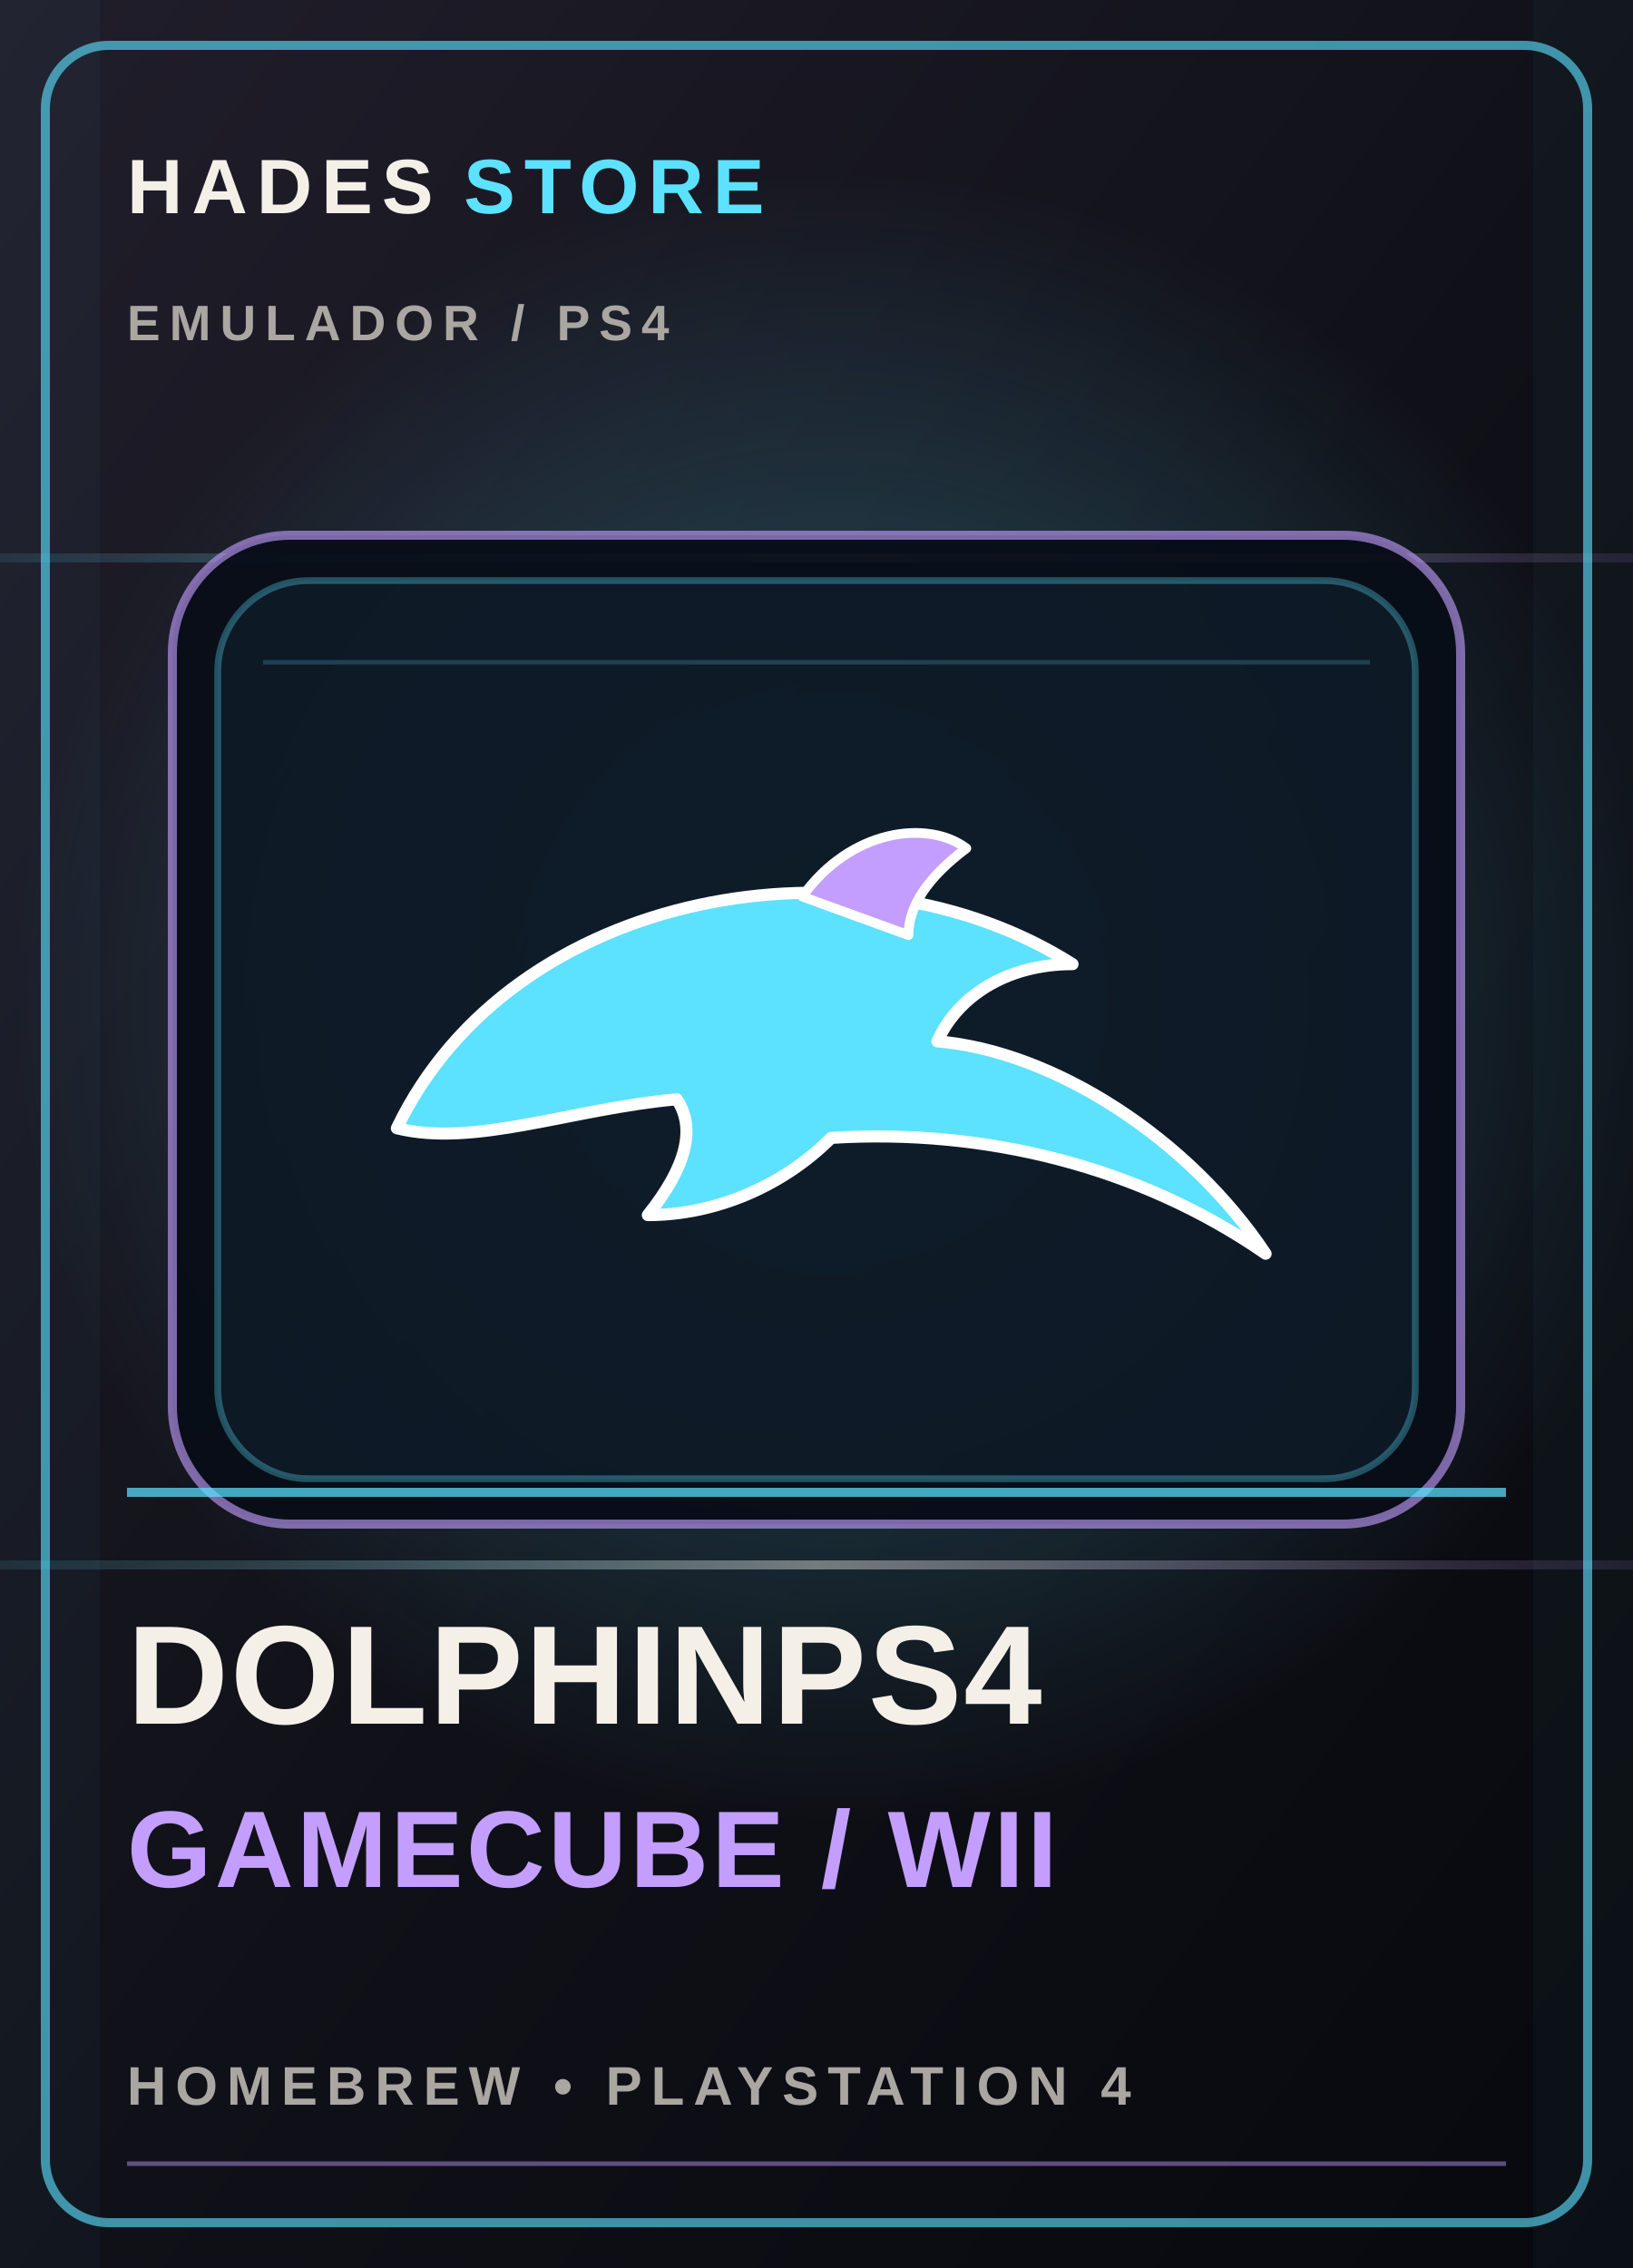
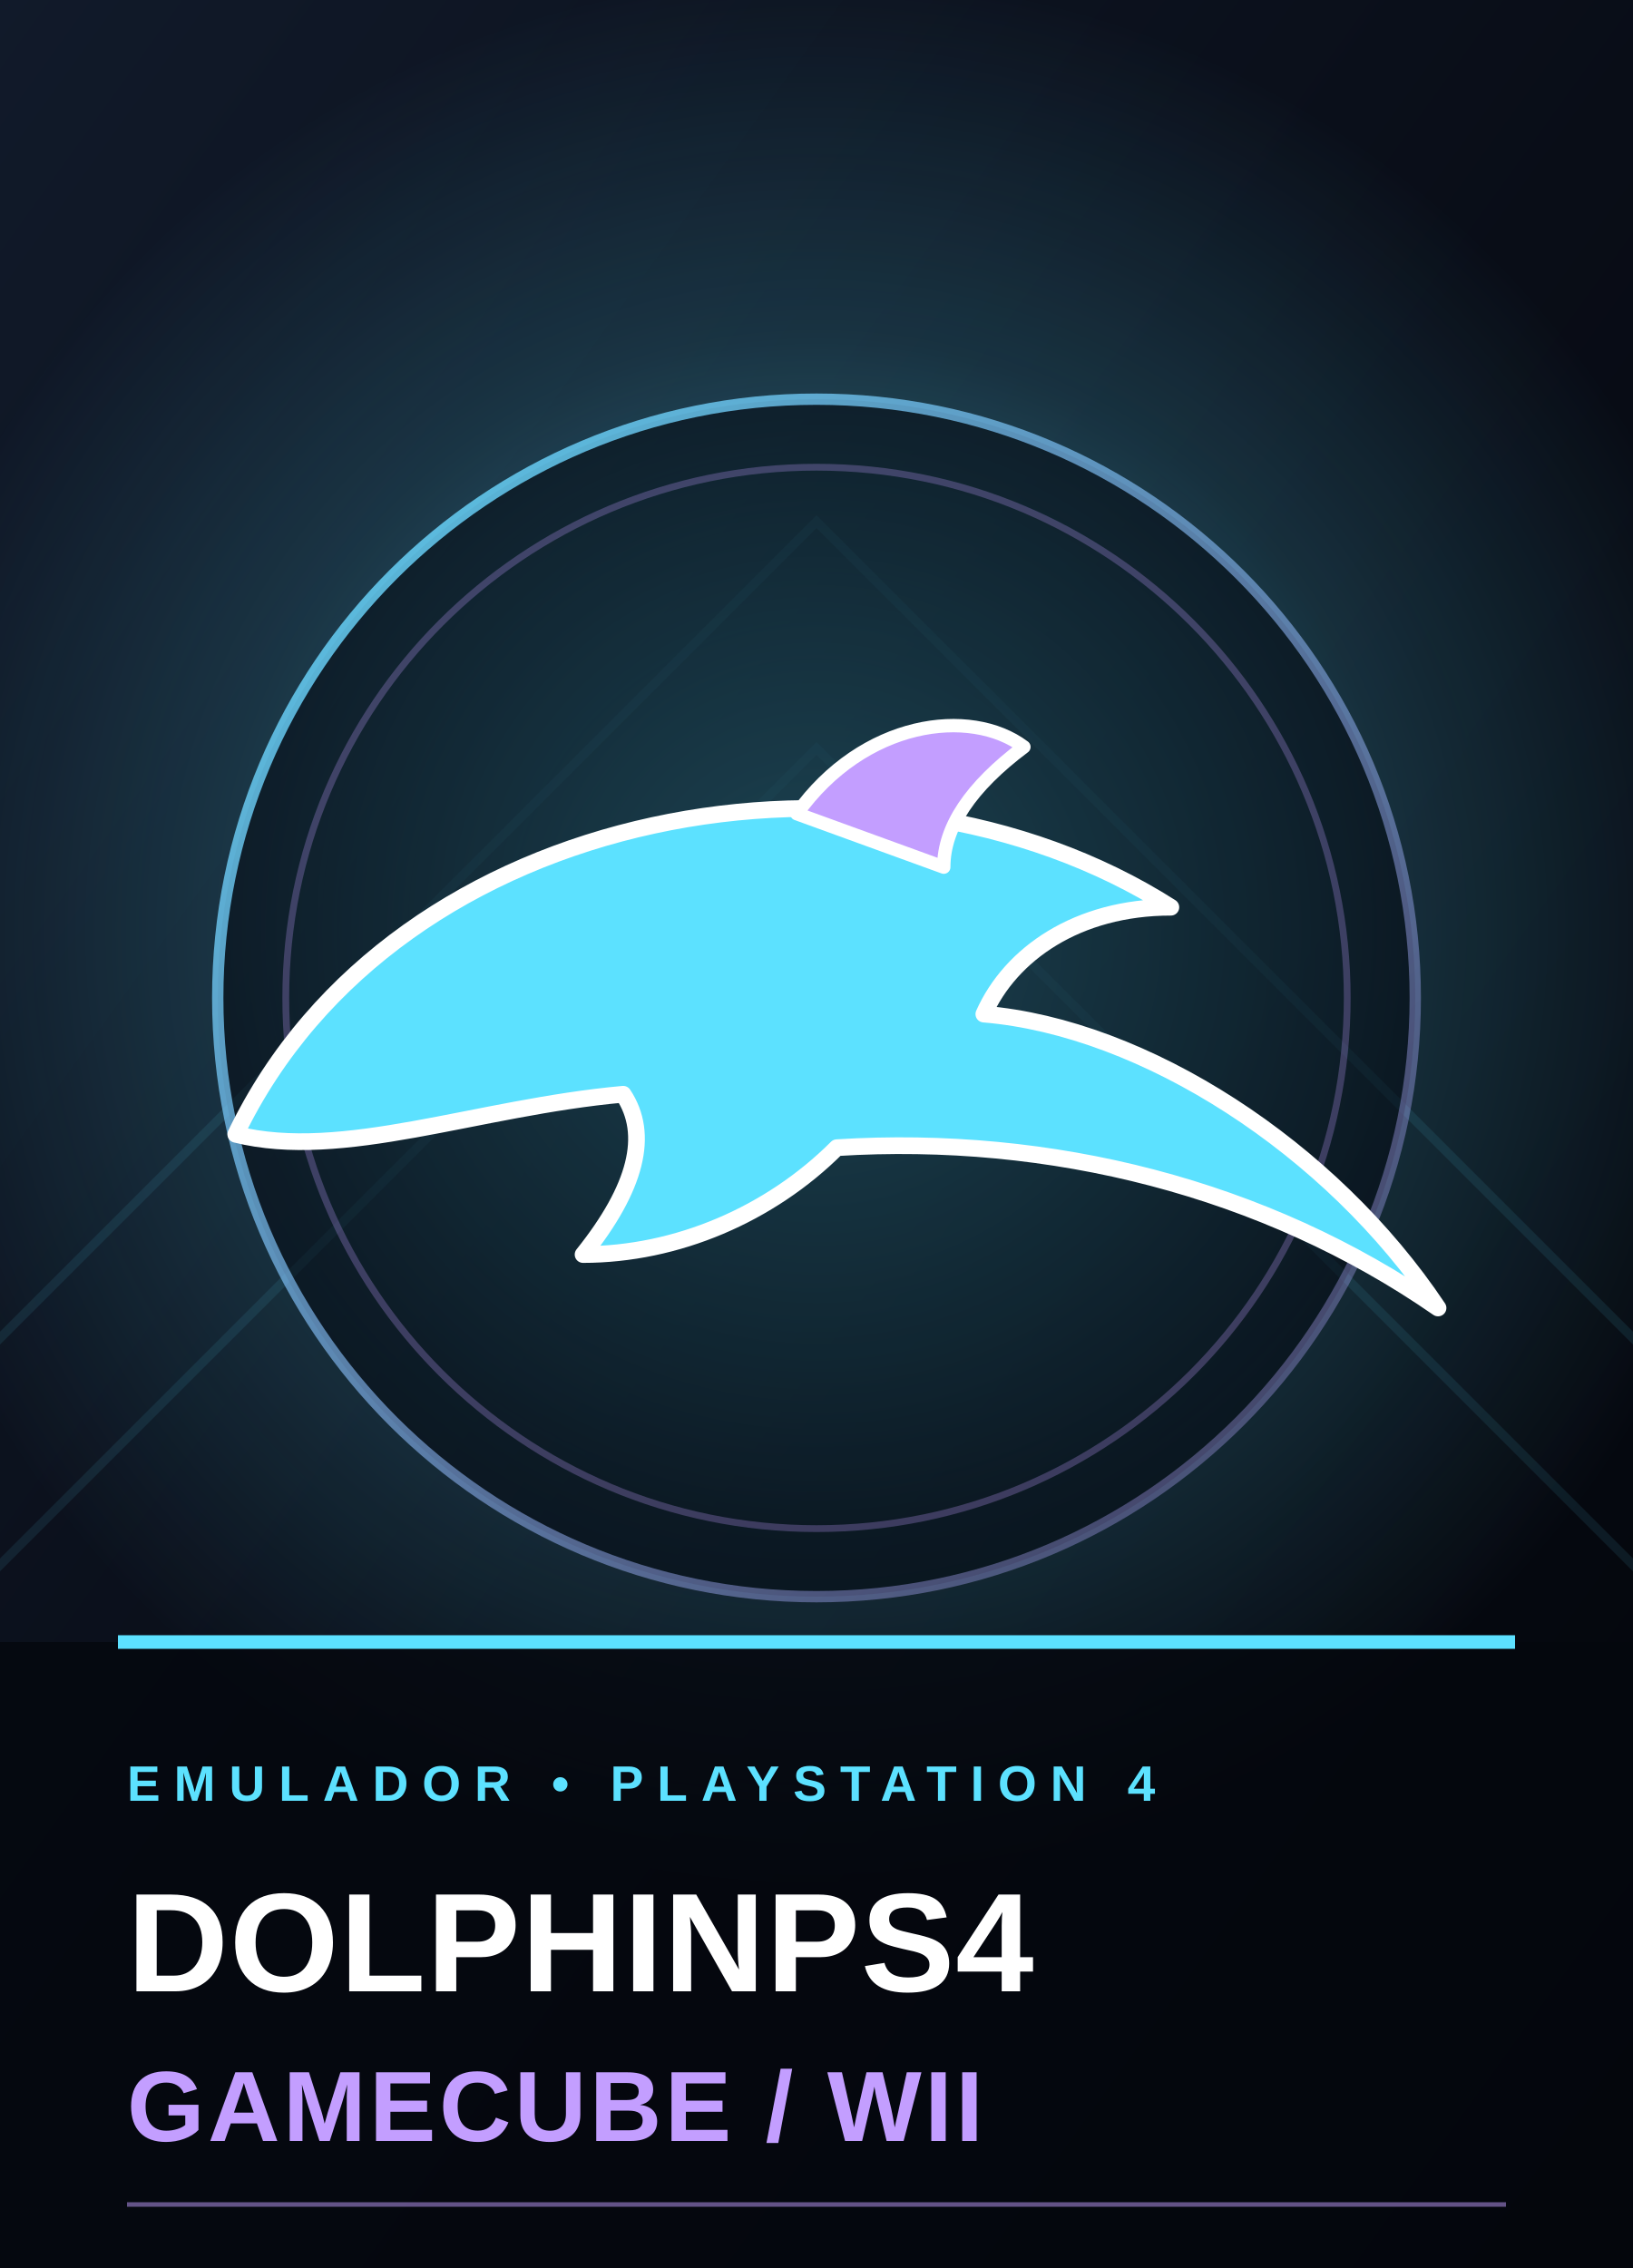
<svg xmlns="http://www.w3.org/2000/svg" viewBox="0 0 360 500" role="img" aria-labelledby="title desc">
  <defs>
    <linearGradient id="bg-cover-14" x1="0" y1="0" x2="1" y2="1">
-       <stop stop-color="#211e2b" />
-       <stop offset=".52" stop-color="#101118" />
-       <stop offset="1" stop-color="#08090e" />
+       <stop stop-color="#111a2a" />
+       <stop offset=".52" stop-color="#090d17" />
+       <stop offset="1" stop-color="#03050a" />
    </linearGradient>
    <radialGradient id="glow-cover-14">
-       <stop stop-color="#5ce1ff" stop-opacity=".34" />
+       <stop stop-color="#5ce1ff" stop-opacity=".62" />
+       <stop offset=".62" stop-color="#5ce1ff" stop-opacity=".16" />
      <stop offset="1" stop-color="#5ce1ff" stop-opacity="0" />
    </radialGradient>
-     <linearGradient id="foil-cover-14" x1="0" y1="0" x2="1" y2="0">
-       <stop stop-color="#5ce1ff" stop-opacity=".1" />
-       <stop offset=".5" stop-color="#f4f0e8" stop-opacity=".42" />
-       <stop offset="1" stop-color="#c39eff" stop-opacity=".1" />
+     <linearGradient id="edge-cover-14" x1="0" y1="0" x2="1" y2="1">
+       <stop stop-color="#5ce1ff" stop-opacity=".9" />
+       <stop offset="1" stop-color="#c39eff" stop-opacity=".25" />
    </linearGradient>
  </defs>
  <rect width="360" height="500" fill="url(#bg-cover-14)" />
-   <circle cx="185" cy="220" r="183" fill="url(#glow-cover-14)" />
-   <path d="M0 123h360M0 345h360" stroke="url(#foil-cover-14)" stroke-width="2" />
-   <path d="M0 0h22v500H0zm338 0h22v500h-22z" fill="#5ce1ff" opacity=".035" />
-   <rect x="10" y="10" width="340" height="480" rx="14" fill="none" stroke="#5ce1ff" stroke-opacity=".62" stroke-width="2" />
-   <text x="28" y="47" fill="#f4f0e8" font-family="Arial,sans-serif" font-size="17" font-weight="800" letter-spacing="2">HADES <tspan fill="#5ce1ff">STORE</tspan>
-   </text>
-   <text x="28" y="75" fill="#aaa6a1" font-family="Arial,sans-serif" font-size="11" font-weight="700" letter-spacing="2">EMULADOR  /  PS4</text>
-   <rect x="38" y="118" width="284" height="218" rx="26" fill="#080d18" fill-opacity=".94" stroke="#c39eff" stroke-opacity=".62" stroke-width="2" />
-   <rect x="48" y="128" width="264" height="198" rx="20" fill="#5ce1ff" fill-opacity=".055" stroke="#5ce1ff" stroke-opacity=".32" stroke-width="1.5" />
-   <path d="M58 146h244" stroke="#5ce1ff" stroke-opacity=".2" stroke-width="1" />
-   <g color="#5ce1ff" transform="translate(180 227) scale(1.12) translate(-180 -227)">
+   <circle cx="180" cy="205" r="210" fill="url(#glow-cover-14)" />
+   <path d="M-40 335L180 115 400 335M-40 385L180 165 400 385" fill="none" stroke="#5ce1ff" stroke-opacity=".09" stroke-width="2" />
+   <circle cx="180" cy="220" r="132" fill="#050913" fill-opacity=".56" stroke="url(#edge-cover-14)" stroke-width="2.5" />
+   <circle cx="180" cy="220" r="117" fill="none" stroke="#c39eff" stroke-opacity=".27" stroke-width="1.5" />
+   <g transform="translate(180 220) scale(1.55) translate(-180 -227)">
    <g transform="translate(86, 178) scale(0.95)">
      <path d="M12 72 C 36 22, 108 10, 152 38 C 138 38, 128 45, 124 54 C 148 56, 176 74, 192 98 C 166 80, 134 72, 102 74 C 92 84, 78 90, 64 90 C 72 80, 74 72, 70 66 C 48 68, 28 76, 12 72 Z" fill="#5ce1ff" stroke="#ffffff" stroke-width="2.5" stroke-linejoin="round" />
      <path d="M96 24 C 106 10, 122 8, 130 14 C 122 20, 118 26, 118 32 Z" fill="#c39eff" stroke="#ffffff" stroke-width="2" stroke-linejoin="round" />
    </g>
  </g>
-   <path d="M28 329h304" stroke="#5ce1ff" stroke-opacity=".72" stroke-width="2" />
-   <text x="28" y="380" fill="#f4f0e8" font-family="Arial,sans-serif" font-size="31" font-weight="900" letter-spacing=".4">DOLPHINPS4</text>
-   <text x="28" y="416" fill="#c39eff" font-family="Arial,sans-serif" font-size="24" font-weight="800" letter-spacing=".7">GAMECUBE / WII</text>
-   <text x="28" y="464" fill="#aaa6a1" font-family="Arial,sans-serif" font-size="12" font-weight="700" letter-spacing="2">HOMEBREW  •  PLAYSTATION 4</text>
-   <path d="M28 477h304" stroke="#c39eff" stroke-opacity=".45" />
+   <rect x="0" y="362" width="360" height="138" fill="#05070d" fill-opacity=".78" />
+   <path d="M26 362h308" stroke="#5ce1ff" stroke-width="3" />
+   <text x="28" y="397" fill="#5ce1ff" font-family="Arial,sans-serif" font-size="11" font-weight="800" letter-spacing="3">EMULADOR  •  PLAYSTATION 4</text>
+   <text x="28" y="439" fill="#fff" font-family="Arial,sans-serif" font-size="31" font-weight="900" letter-spacing=".2">DOLPHINPS4</text>
+   <text x="28" y="472" fill="#c39eff" font-family="Arial,sans-serif" font-size="22" font-weight="800" letter-spacing=".7">GAMECUBE / WII</text>
+   <path d="M28 486h304" stroke="#c39eff" stroke-opacity=".5" />
</svg>
